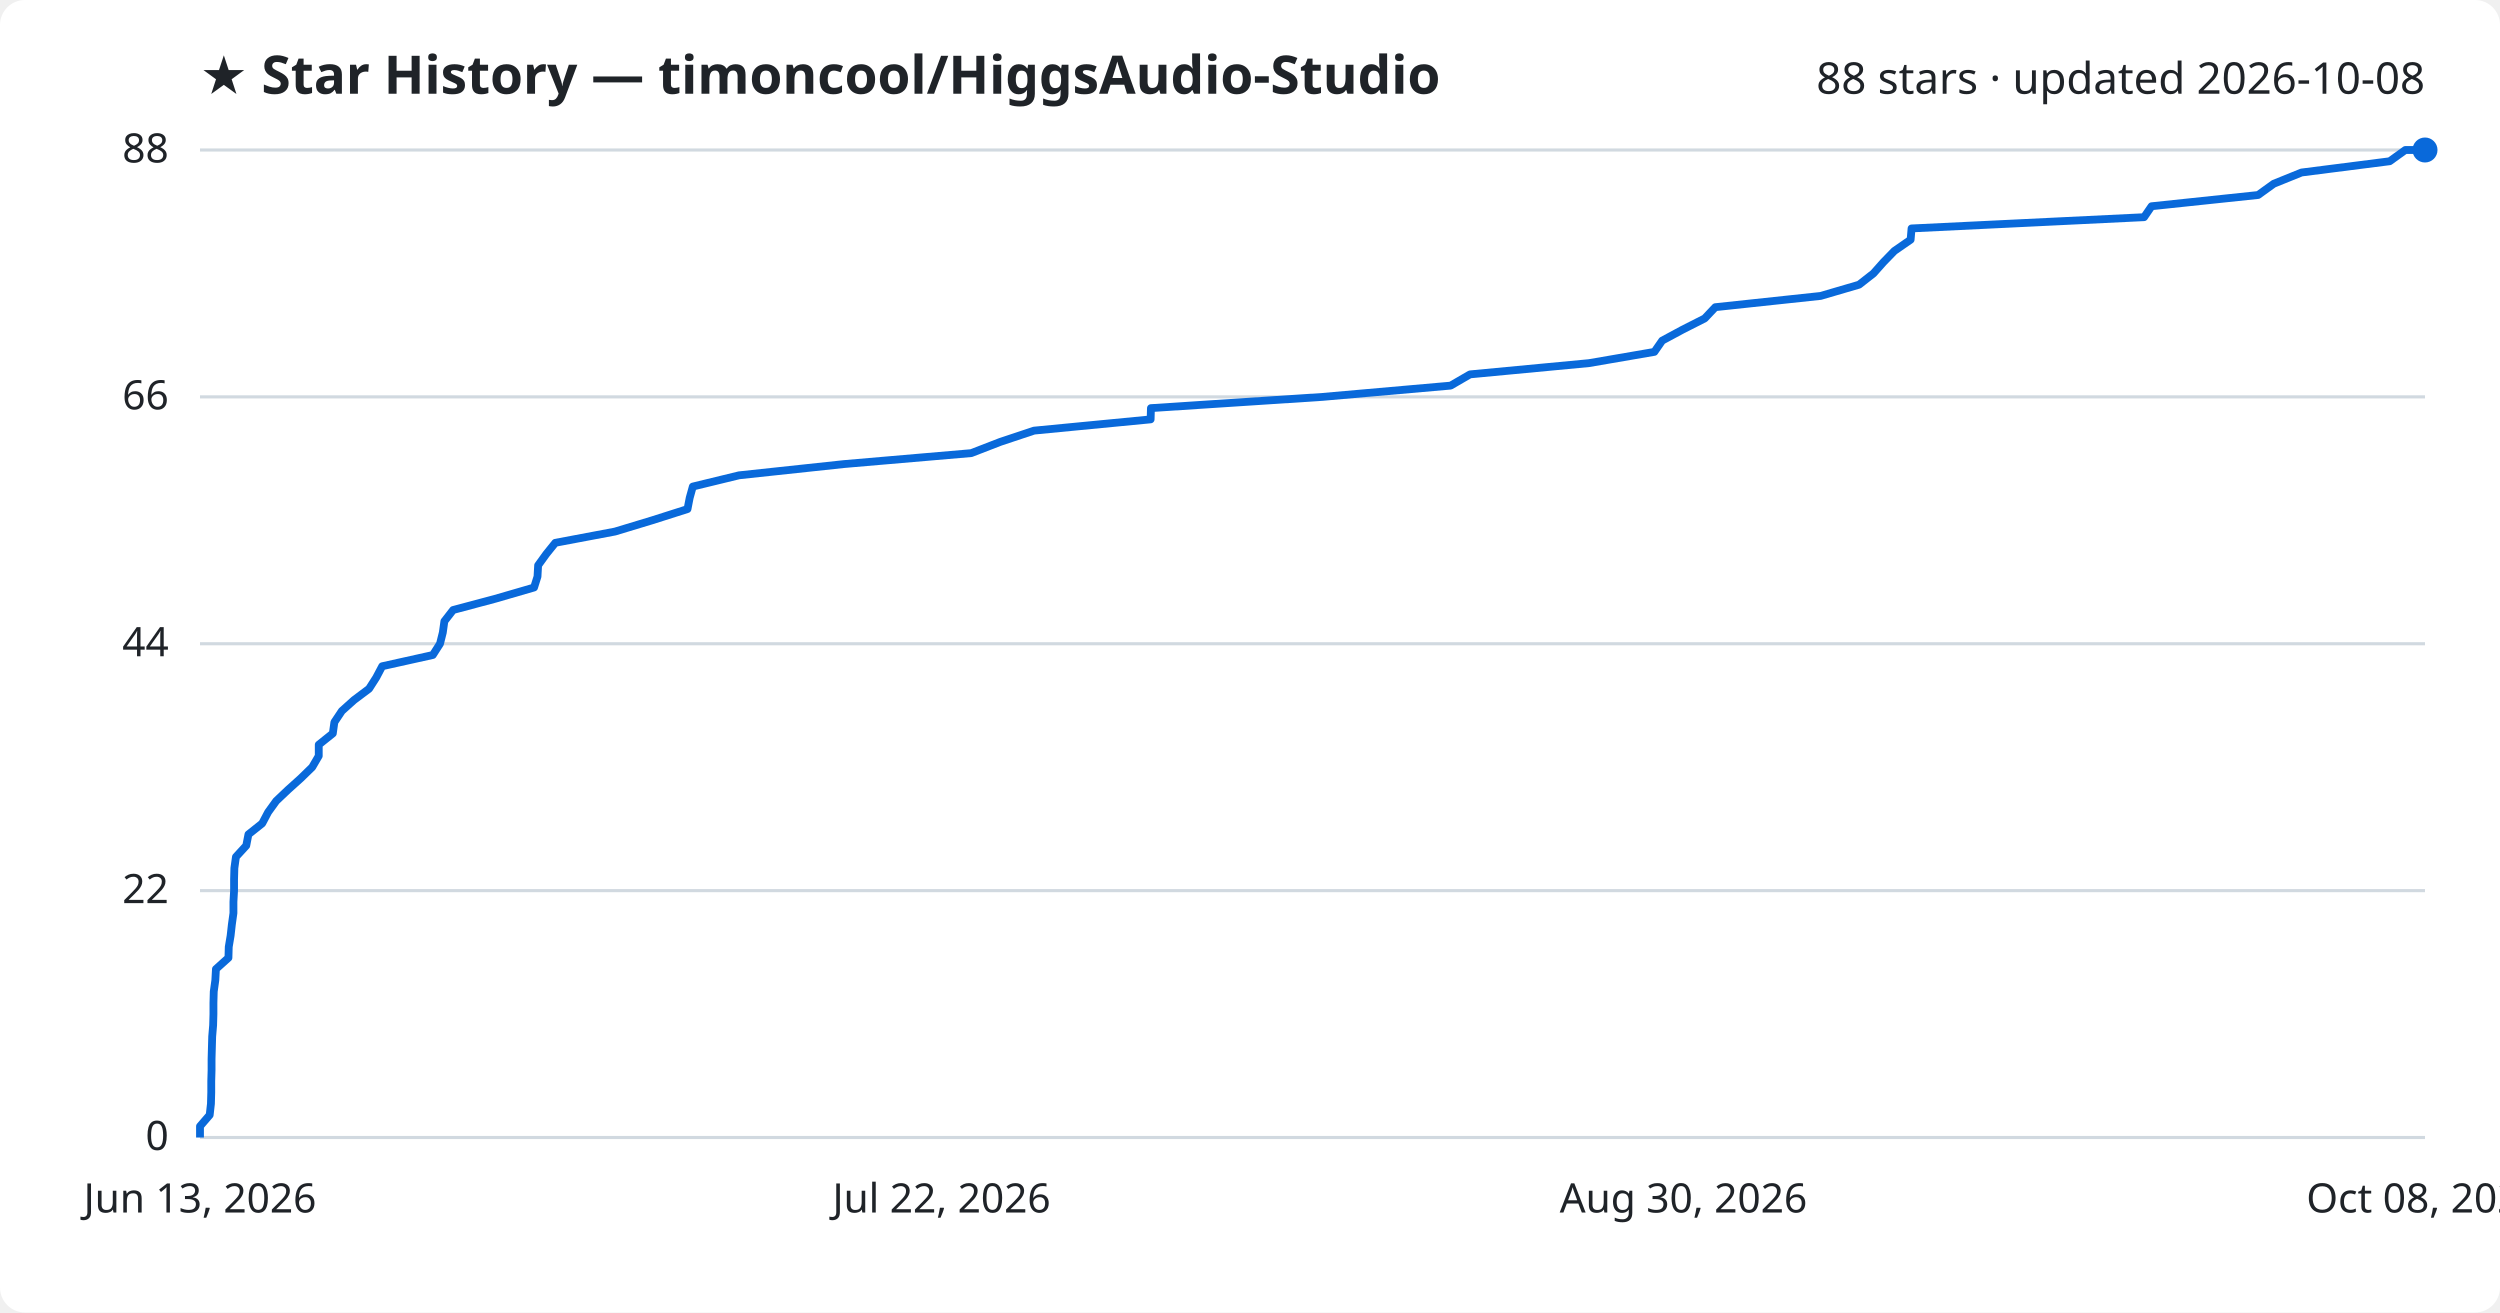
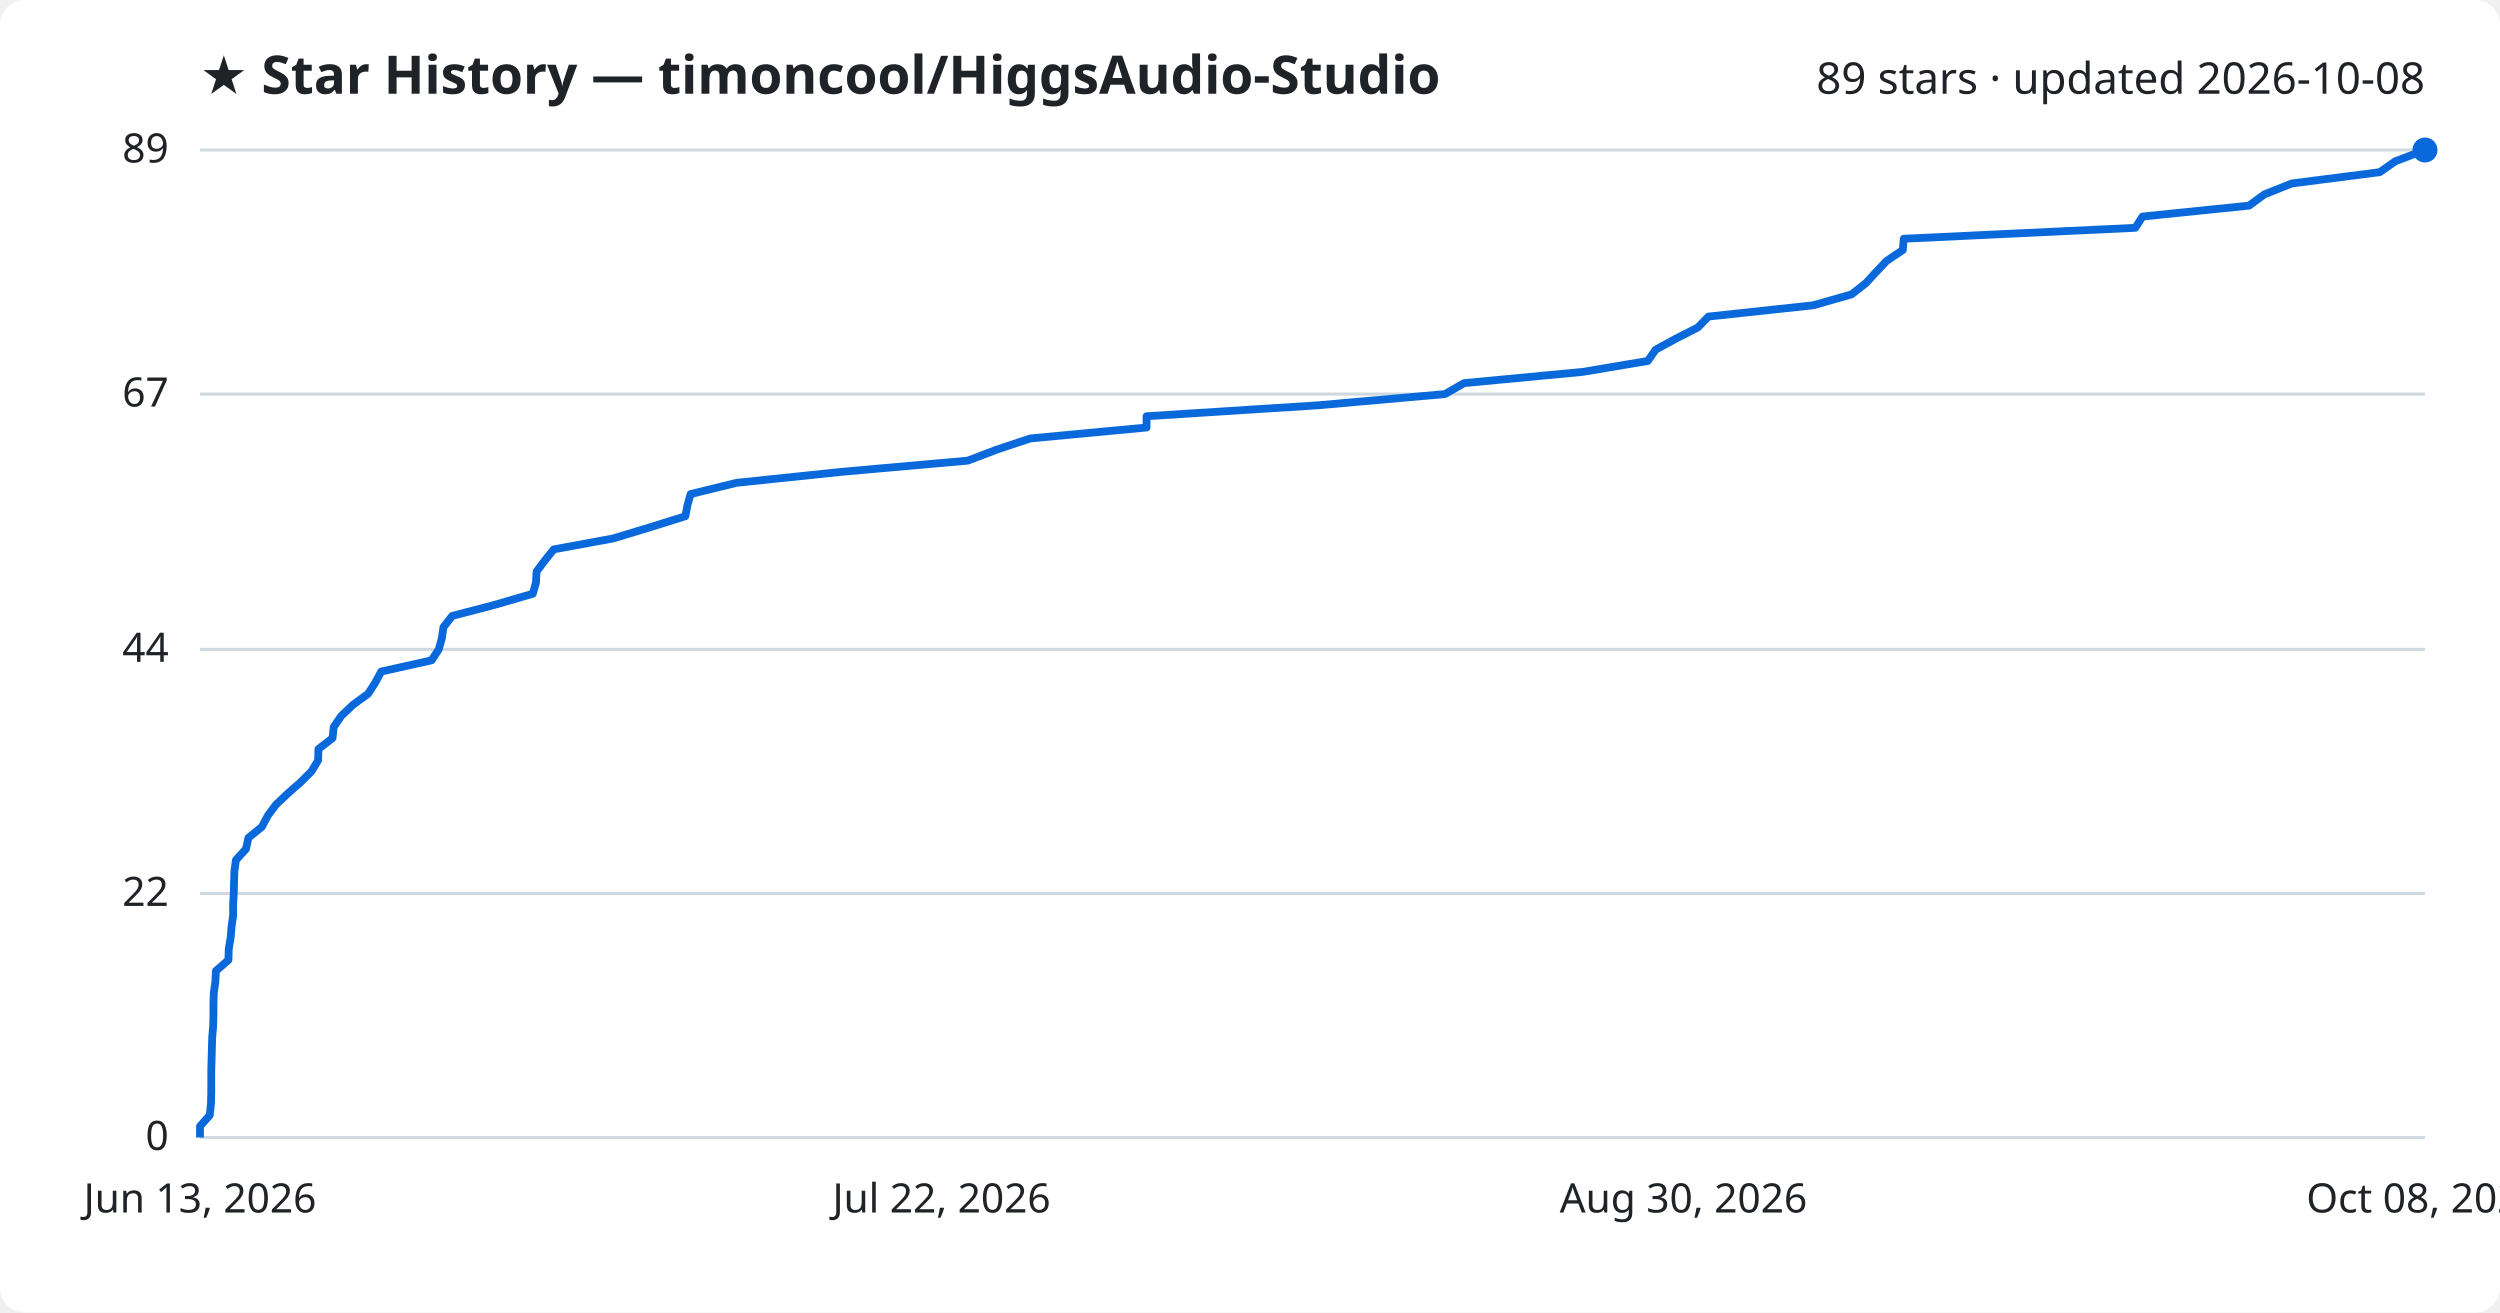
<svg xmlns="http://www.w3.org/2000/svg" viewBox="0 0 800 420" font-family="Segoe UI, sans-serif">
  <rect width="800" height="420" fill="#ffffff" rx="8" />
  <text x="64" y="30" fill="#1f2328" font-size="17" font-weight="700">★ Star History — timoncool/HiggsAudio-Studio</text>
-   <text x="776" y="30" fill="#1f2328" font-size="14" text-anchor="end">88 stars · updated 2026-10-08</text>
+   <text x="776" y="30" fill="#1f2328" font-size="14" text-anchor="end">89 stars · updated 2026-10-08</text>
  <line x1="64" y1="364.0" x2="776" y2="364.0" stroke="#d1d9e0" stroke-width="1" />
  <text x="54" y="368.0" fill="#1f2328" font-size="13" text-anchor="end">0</text>
-   <line x1="64" y1="285.0" x2="776" y2="285.0" stroke="#d1d9e0" stroke-width="1" />
-   <text x="54" y="289.0" fill="#1f2328" font-size="13" text-anchor="end">22</text>
-   <line x1="64" y1="206.0" x2="776" y2="206.0" stroke="#d1d9e0" stroke-width="1" />
-   <text x="54" y="210.0" fill="#1f2328" font-size="13" text-anchor="end">44</text>
-   <line x1="64" y1="127.0" x2="776" y2="127.0" stroke="#d1d9e0" stroke-width="1" />
-   <text x="54" y="131.0" fill="#1f2328" font-size="13" text-anchor="end">66</text>
+   <line x1="64" y1="285.9" x2="776" y2="285.9" stroke="#d1d9e0" stroke-width="1" />
+   <text x="54" y="289.9" fill="#1f2328" font-size="13" text-anchor="end">22</text>
+   <line x1="64" y1="207.8" x2="776" y2="207.8" stroke="#d1d9e0" stroke-width="1" />
+   <text x="54" y="211.8" fill="#1f2328" font-size="13" text-anchor="end">44</text>
+   <line x1="64" y1="126.1" x2="776" y2="126.1" stroke="#d1d9e0" stroke-width="1" />
+   <text x="54" y="130.1" fill="#1f2328" font-size="13" text-anchor="end">67</text>
  <line x1="64" y1="48.0" x2="776" y2="48.0" stroke="#d1d9e0" stroke-width="1" />
-   <text x="54" y="52.0" fill="#1f2328" font-size="13" text-anchor="end">88</text>
-   <path d="M64.0,364.0 L64.0,360.4 L67.1,356.8 L67.5,353.2 L67.6,349.6 L67.6,346.0 L67.7,342.5 L67.7,338.9 L67.8,335.3 L67.9,331.7 L68.2,328.1 L68.3,324.5 L68.3,320.9 L68.4,317.3 L68.9,313.7 L69.1,310.1 L73.1,306.5 L73.2,303.0 L73.8,299.4 L74.2,295.8 L74.7,292.2 L74.7,288.6 L74.9,285.0 L74.9,281.4 L75.0,277.8 L75.5,274.2 L78.8,270.6 L79.5,267.0 L83.9,263.5 L85.8,259.9 L88.4,256.3 L92.2,252.7 L96.2,249.1 L99.9,245.5 L102.0,241.9 L102.0,238.3 L106.5,234.7 L107.0,231.1 L109.4,227.5 L113.3,224.0 L118.1,220.4 L120.4,216.8 L122.3,213.2 L138.5,209.6 L140.8,206.0 L141.7,202.4 L142.2,198.8 L145.0,195.2 L158.5,191.6 L170.9,188.0 L172.0,184.5 L172.2,180.9 L174.8,177.3 L177.7,173.7 L196.8,170.1 L208.7,166.5 L220.0,162.9 L220.7,159.3 L221.7,155.7 L236.5,152.1 L270.1,148.5 L310.8,145.0 L320.1,141.4 L330.9,137.8 L368.2,134.2 L368.3,130.6 L423.3,127.0 L464.2,123.4 L470.4,119.8 L508.5,116.2 L529.4,112.6 L531.9,109.0 L538.4,105.5 L545.5,101.9 L548.9,98.3 L582.6,94.7 L594.9,91.1 L599.5,87.5 L602.7,83.9 L606.2,80.3 L611.4,76.7 L611.7,73.1 L686.1,69.5 L688.5,66.0 L722.6,62.4 L727.6,58.8 L736.5,55.2 L764.7,51.6 L769.7,48.0 L776.0,48.0" fill="none" stroke="#0969da" stroke-width="2.5" stroke-linejoin="round" />
+   <text x="54" y="52.0" fill="#1f2328" font-size="13" text-anchor="end">89</text>
+   <path d="M64.0,364.0 L64.0,360.4 L67.1,356.9 L67.5,353.3 L67.6,349.8 L67.6,346.2 L67.6,342.7 L67.7,339.1 L67.8,335.6 L67.9,332.0 L68.2,328.5 L68.3,324.9 L68.3,321.4 L68.4,317.8 L68.9,314.3 L69.1,310.7 L73.1,307.2 L73.2,303.6 L73.8,300.1 L74.1,296.5 L74.6,293.0 L74.6,289.4 L74.8,285.9 L74.9,282.3 L75.0,278.8 L75.5,275.2 L78.7,271.7 L79.5,268.1 L83.8,264.6 L85.7,261.0 L88.3,257.5 L92.1,253.9 L96.1,250.4 L99.7,246.8 L101.8,243.3 L101.9,239.7 L106.4,236.2 L106.8,232.6 L109.2,229.1 L113.0,225.5 L117.8,222.0 L120.1,218.4 L122.0,214.9 L138.1,211.3 L140.4,207.8 L141.4,204.2 L141.9,200.7 L144.7,197.1 L158.1,193.6 L170.5,190.0 L171.5,186.5 L171.7,182.9 L174.3,179.4 L177.2,175.8 L196.2,172.3 L208.1,168.7 L219.3,165.2 L220.0,161.6 L221.0,158.1 L235.7,154.5 L269.2,151.0 L309.7,147.4 L318.9,143.9 L329.7,140.3 L366.9,136.8 L366.9,133.2 L421.7,129.7 L462.4,126.1 L468.5,122.6 L506.5,119.0 L527.3,115.5 L529.8,111.9 L536.2,108.4 L543.3,104.8 L546.7,101.3 L580.2,97.7 L592.5,94.2 L597.1,90.6 L600.3,87.1 L603.7,83.5 L608.9,80.0 L609.2,76.4 L683.3,72.9 L685.6,69.3 L719.7,65.8 L724.6,62.2 L733.4,58.7 L761.5,55.1 L766.5,51.6 L776.0,48.0 L776.0,48.0" fill="none" stroke="#0969da" stroke-width="2.5" stroke-linejoin="round" />
  <circle cx="776.0" cy="48.0" r="4" fill="#0969da" />
  <text x="64.0" y="388" fill="#1f2328" font-size="13" text-anchor="middle">Jun 13, 2026</text>
  <text x="301.3" y="388" fill="#1f2328" font-size="13" text-anchor="middle">Jul 22, 2026</text>
  <text x="538.7" y="388" fill="#1f2328" font-size="13" text-anchor="middle">Aug 30, 2026</text>
  <text x="776.0" y="388" fill="#1f2328" font-size="13" text-anchor="middle">Oct 08, 2026</text>
</svg>
